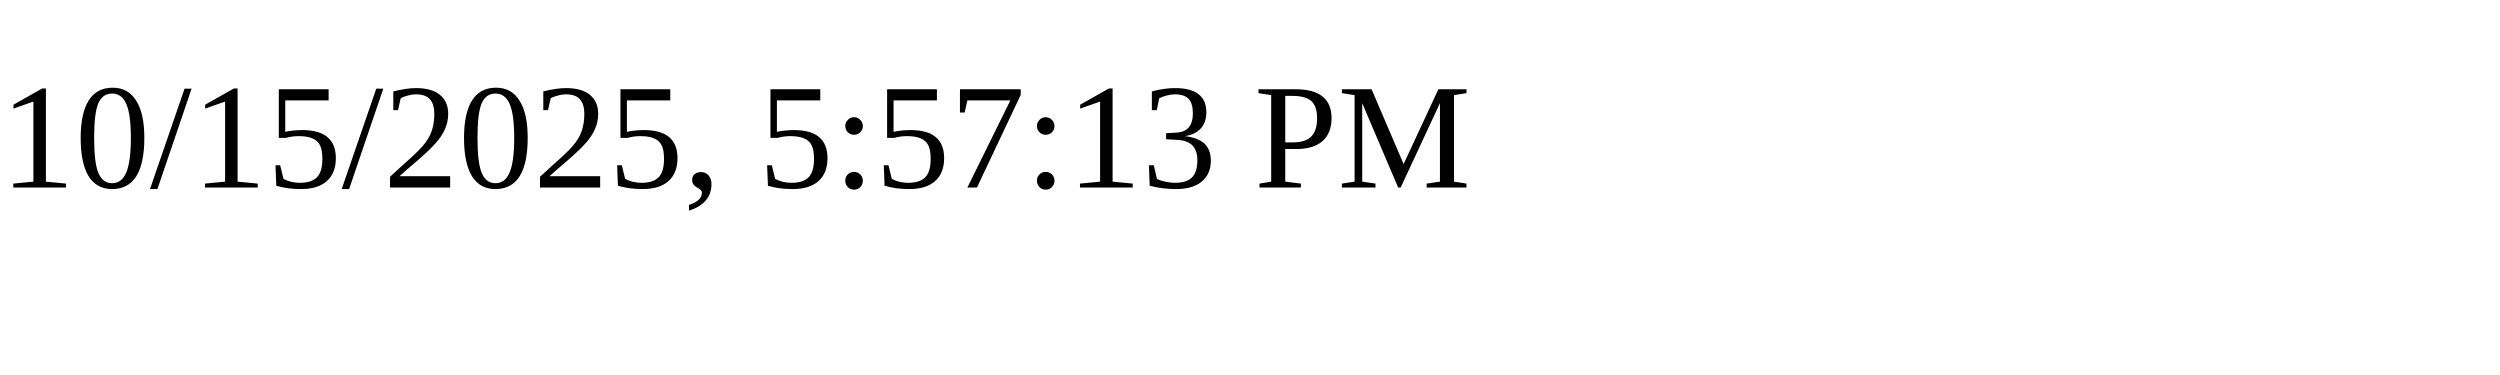
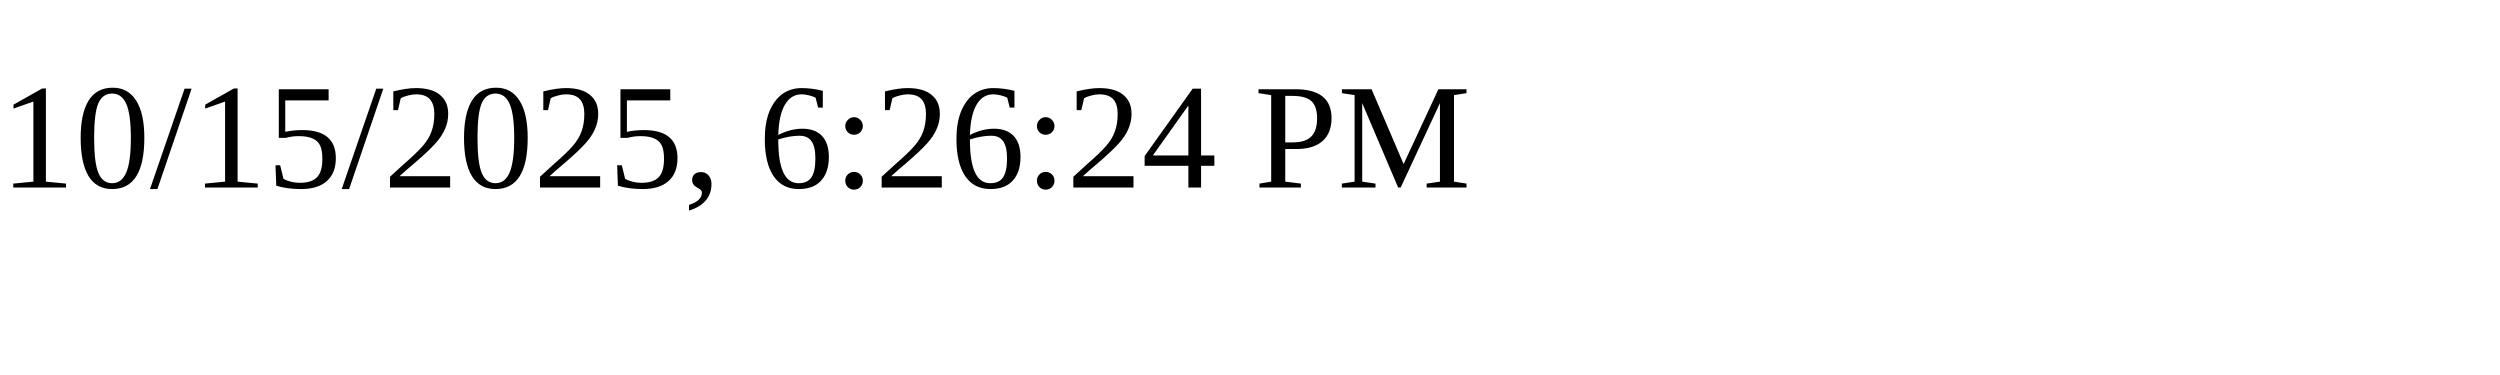
<svg xmlns="http://www.w3.org/2000/svg" height="30" width="200">
-   <text x="0" y="15">10/15/2025, 5:57:13 PM</text>
+   <text x="0" y="15">10/15/2025, 6:26:24 PM</text>
</svg>
